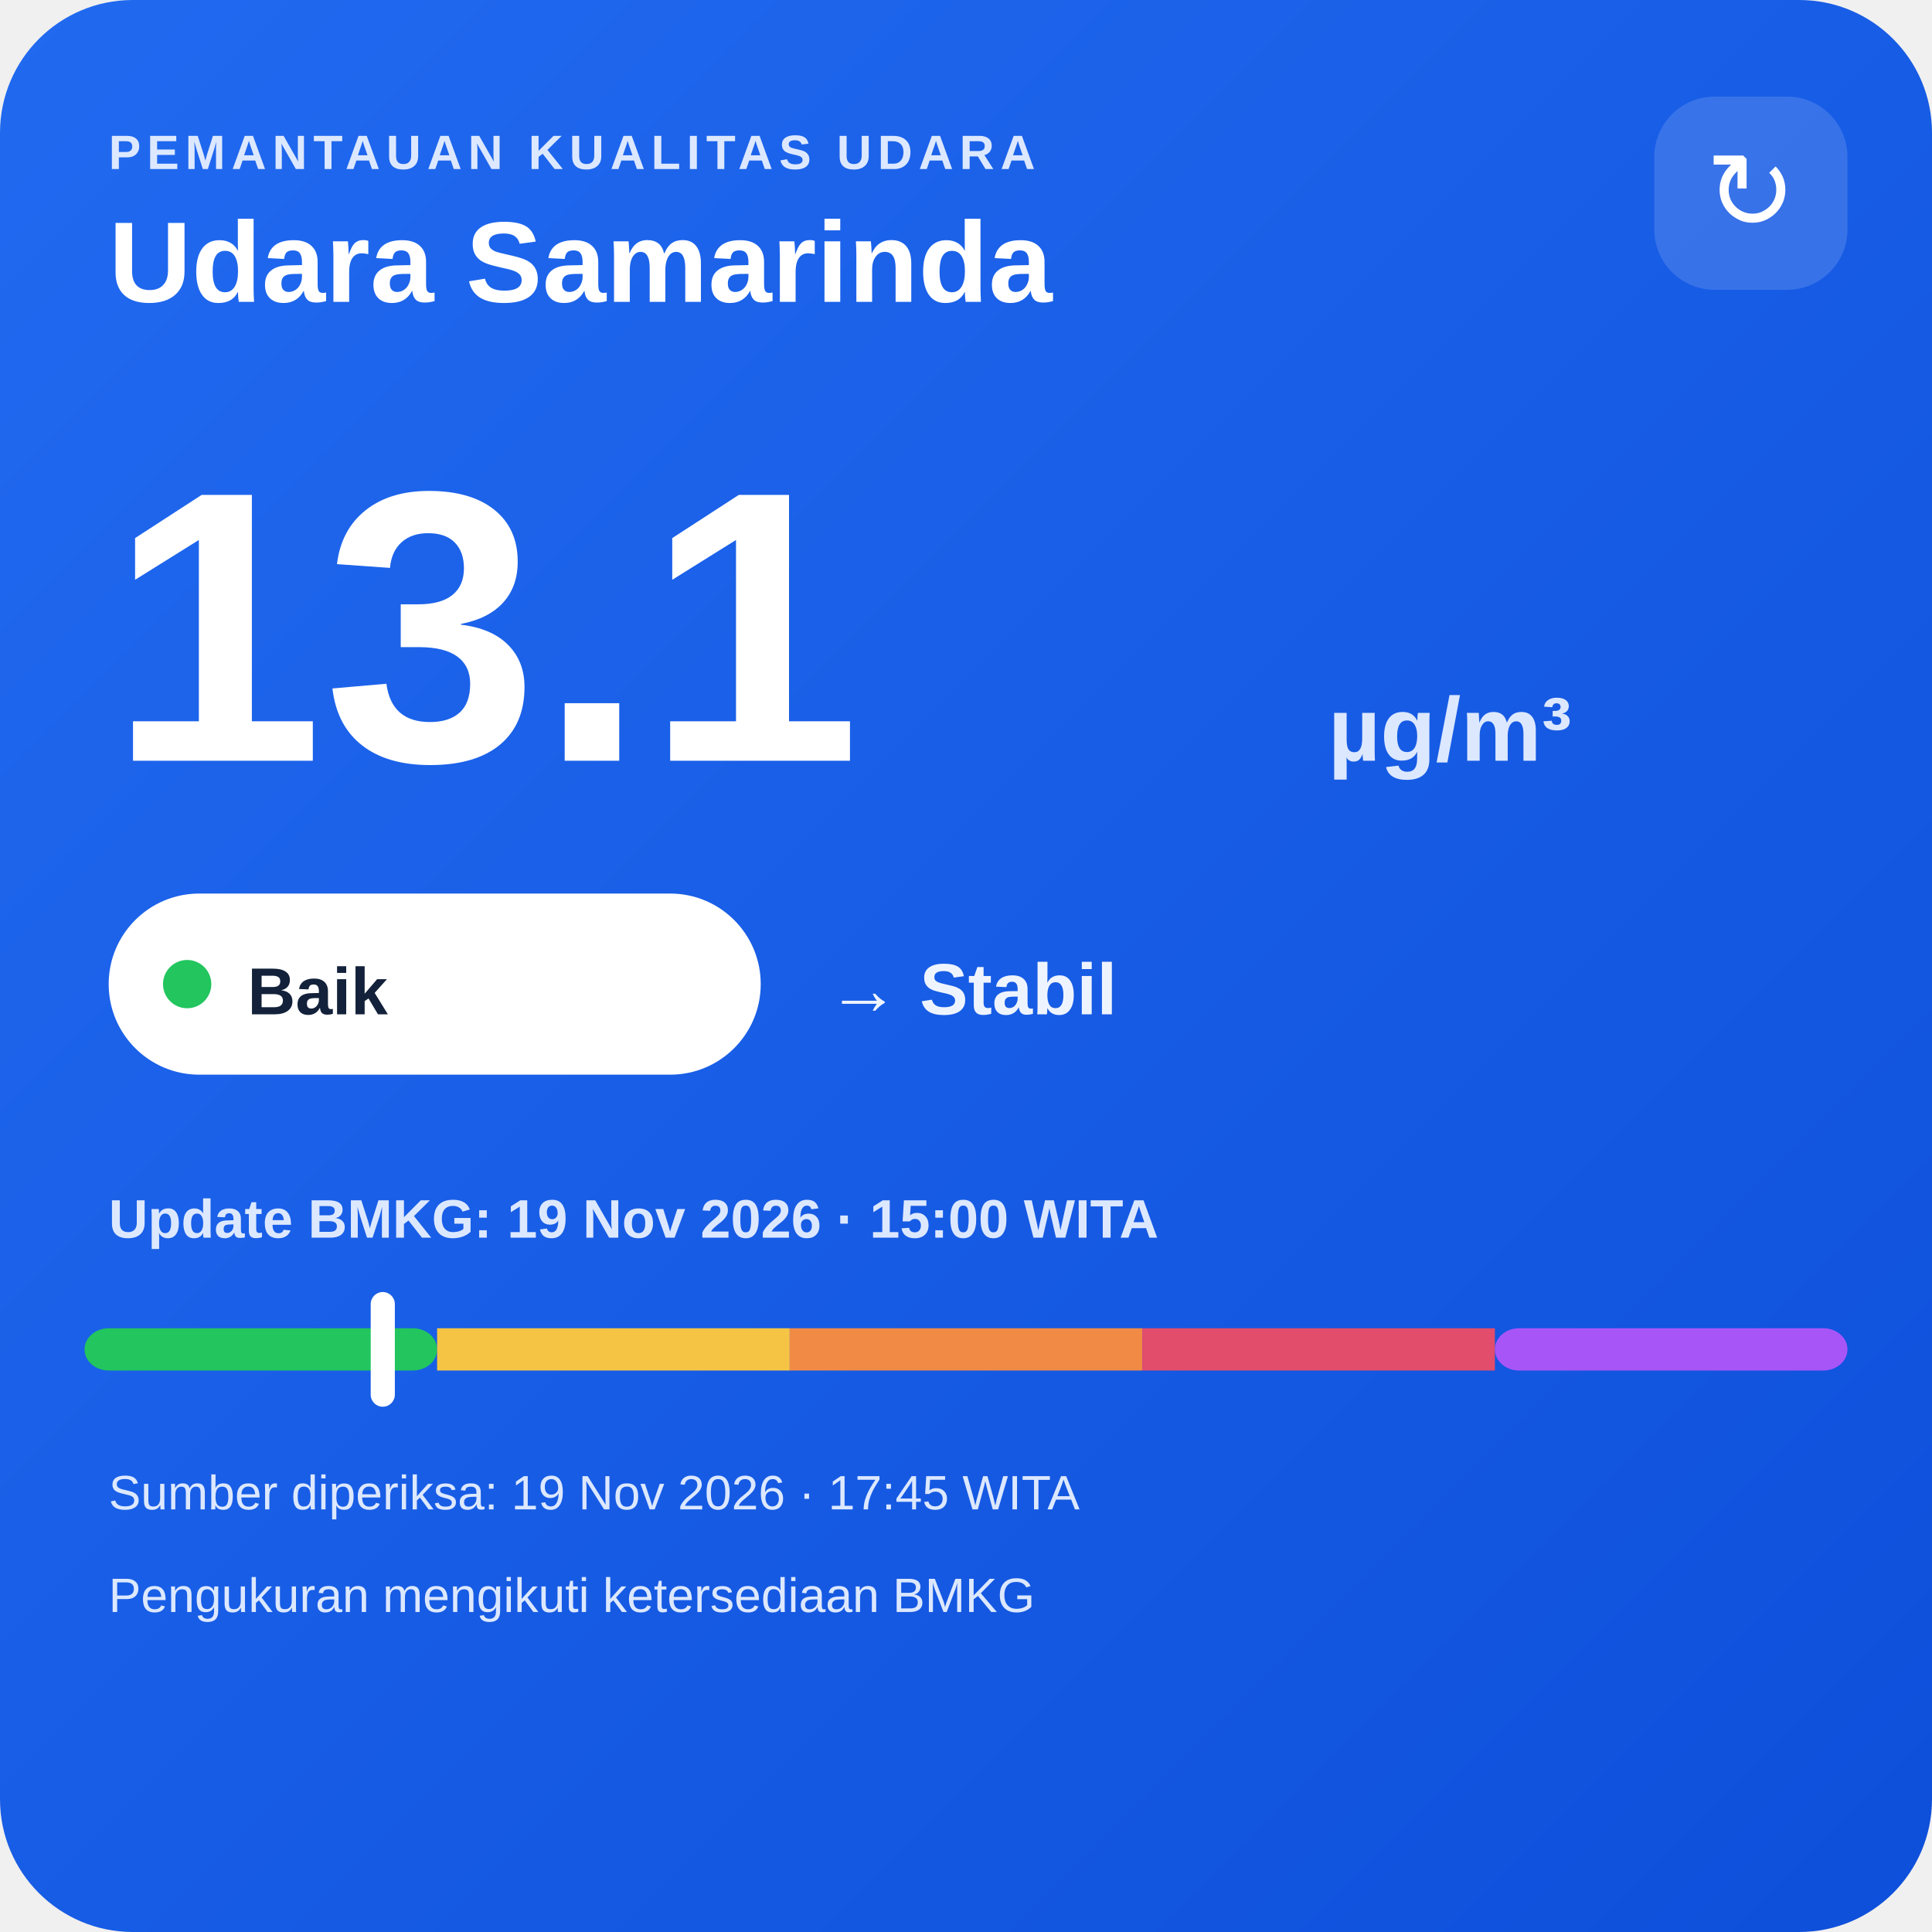
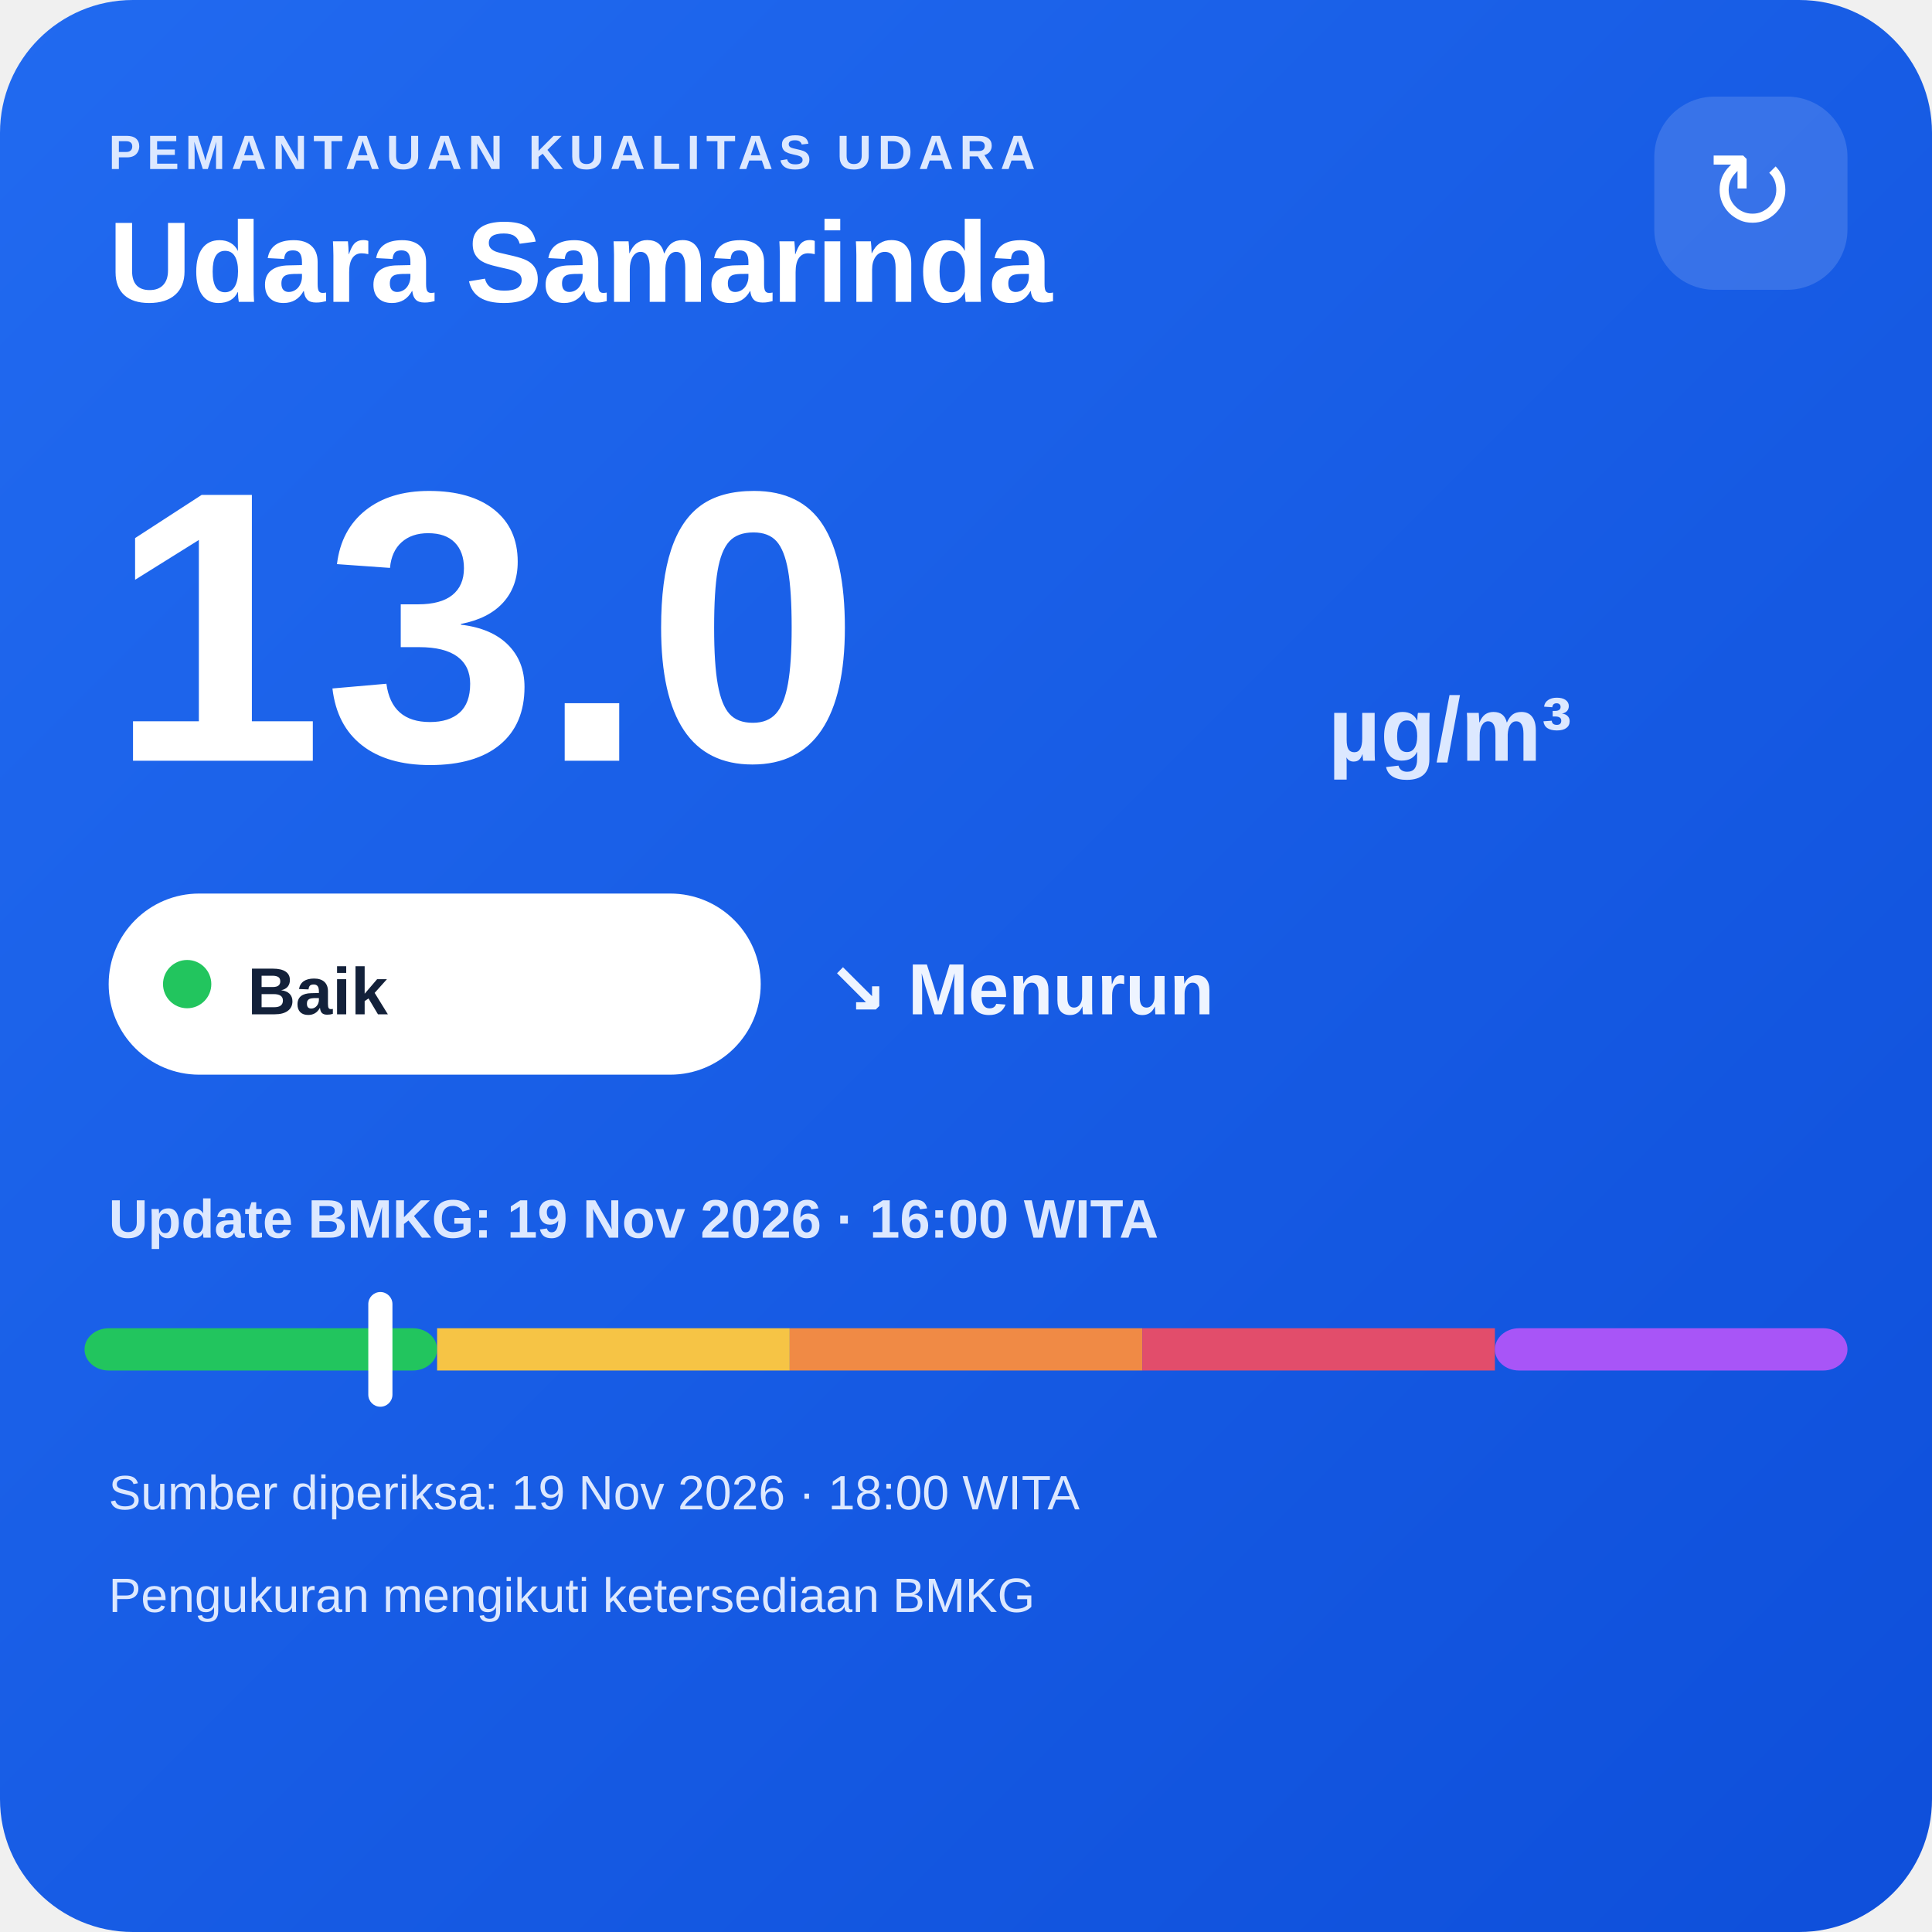
<svg xmlns="http://www.w3.org/2000/svg" width="320" height="320" viewBox="0 0 320 320">
  <defs>
    <linearGradient id="bg" x1="0" y1="0" x2="1" y2="1">
      <stop offset="0" stop-color="#216af0" />
      <stop offset="1" stop-color="#0e4fda" />
    </linearGradient>
  </defs>
  <rect width="320" height="320" rx="22" fill="url(#bg)" />
  <text x="18" y="28" fill="#dce8ff" font-family="Arial,sans-serif" font-size="8" font-weight="700" letter-spacing="1">PEMANTAUAN KUALITAS UDARA</text>
  <text x="18" y="50" fill="#ffffff" font-family="Arial,sans-serif" font-size="19" font-weight="700">Udara Samarinda</text>
  <rect x="274" y="16" width="32" height="32" rx="10" fill="#ffffff" fill-opacity=".14" />
  <text x="290" y="38" text-anchor="middle" fill="#ffffff" font-family="Arial,sans-serif" font-size="18">↻</text>
-   <text x="18" y="126" fill="#ffffff" font-family="Arial,sans-serif" font-size="64" font-weight="800">13.1</text>
+   <text x="18" y="126" fill="#ffffff" font-family="Arial,sans-serif" font-size="64" font-weight="800">13.0</text>
  <text x="220" y="126" fill="#dce8ff" font-family="Arial,sans-serif" font-size="15" font-weight="700">µg/m³</text>
  <rect x="18" y="148" width="108" height="30" rx="15" fill="#ffffff" />
  <circle cx="31" cy="163" r="4" fill="#22c55e" />
  <text x="41" y="168" fill="#13213a" font-family="Arial,sans-serif" font-size="11" font-weight="700">Baik</text>
-   <text x="137" y="168" fill="#eef4ff" font-family="Arial,sans-serif" font-size="12" font-weight="700">→ Stabil</text>
-   <text x="18" y="205" fill="#dce8ff" font-family="Arial,sans-serif" font-size="9" font-weight="700">Update BMKG: 19 Nov 2026 · 15:00 WITA</text>
+   <text x="137" y="168" fill="#eef4ff" font-family="Arial,sans-serif" font-size="12" font-weight="700">↘ Menurun</text>
+   <text x="18" y="205" fill="#dce8ff" font-family="Arial,sans-serif" font-size="9" font-weight="700">Update BMKG: 19 Nov 2026 · 16:00 WITA</text>
  <rect x="14" y="220" width="58.4" height="7" rx="4" fill="#22c55e" />
  <rect x="72.4" y="220" width="58.4" height="7" fill="#f6c445" />
  <rect x="130.8" y="220" width="58.4" height="7" fill="#f08a45" />
  <rect x="189.2" y="220" width="58.4" height="7" fill="#e24d6b" />
  <rect x="247.6" y="220" width="58.4" height="7" rx="4" fill="#a855f7" />
-   <rect x="61.4" y="214" width="4" height="19" rx="2" fill="#ffffff" />
-   <text x="18" y="250" fill="#dce8ff" font-family="Arial,sans-serif" font-size="8">Sumber diperiksa: 19 Nov 2026 · 17:45 WITA</text>
+   <rect x="61.0" y="214" width="4" height="19" rx="2" fill="#ffffff" />
+   <text x="18" y="250" fill="#dce8ff" font-family="Arial,sans-serif" font-size="8">Sumber diperiksa: 19 Nov 2026 · 18:00 WITA</text>
  <text x="18" y="267" fill="#dce8ff" font-family="Arial,sans-serif" font-size="8">Pengukuran mengikuti ketersediaan BMKG</text>
</svg>
